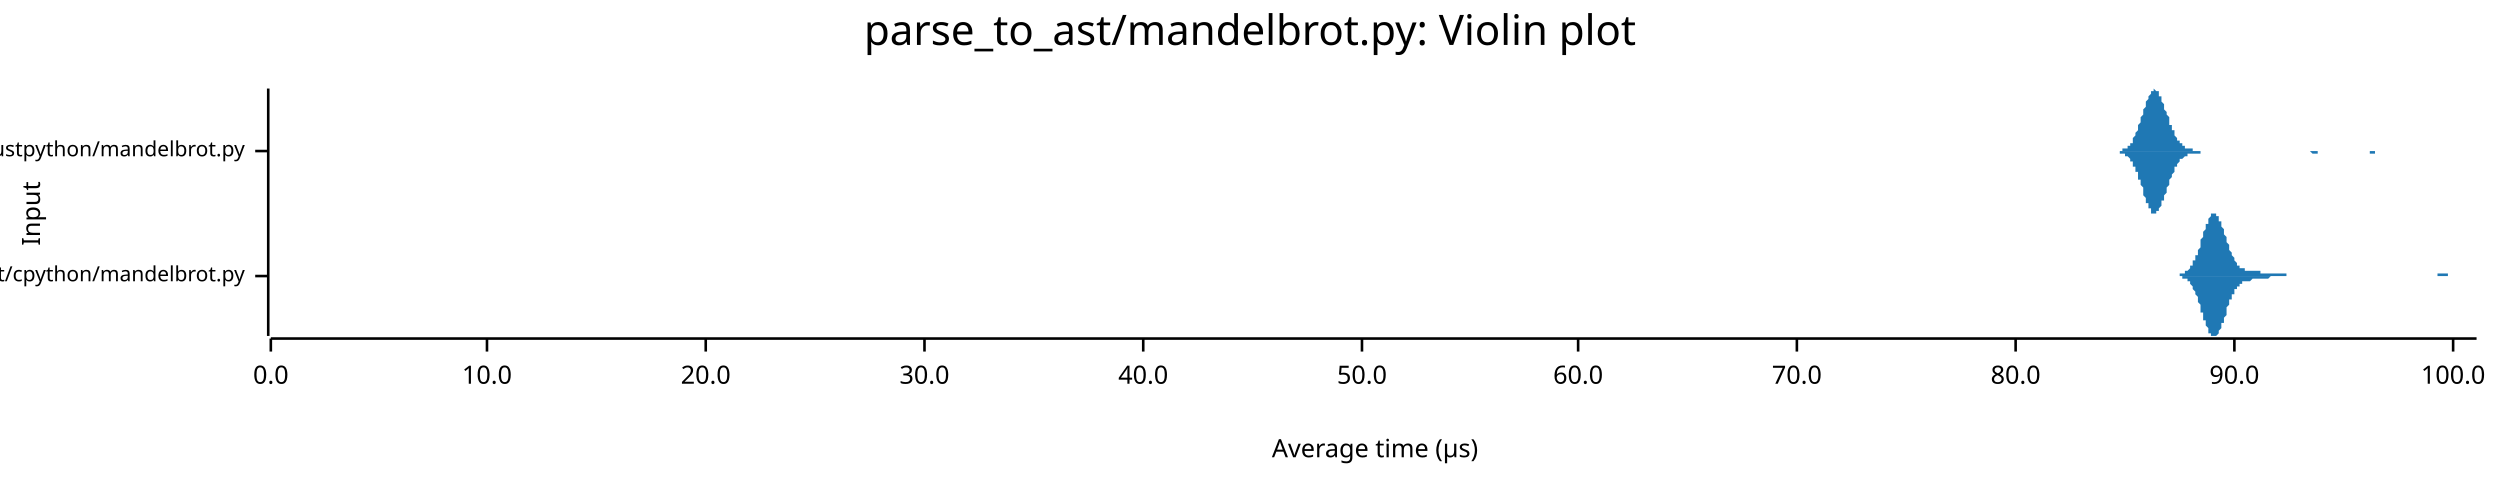
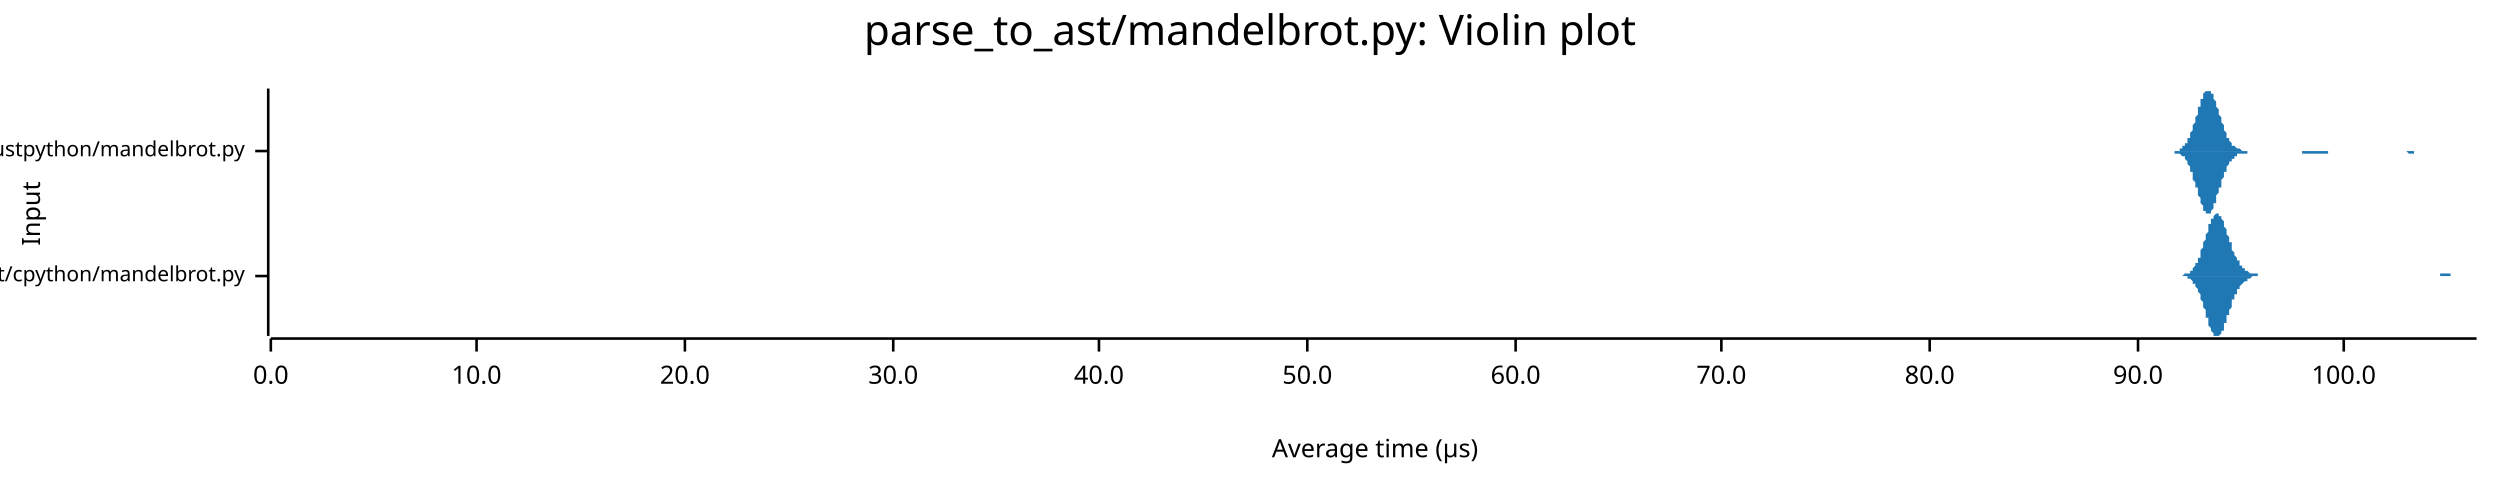
<svg xmlns="http://www.w3.org/2000/svg" width="960" height="186" viewBox="0 0 960 186">
  <text x="480" y="5" dy="0.76em" text-anchor="middle" font-family="sans-serif" font-size="16.129" opacity="1" fill="#000000">
parse_to_ast/mandelbrot.py: Violin plot
</text>
  <text x="8" y="82" dy="0.76em" text-anchor="middle" font-family="sans-serif" font-size="9.677" opacity="1" fill="#000000" transform="rotate(270, 8, 82)">
Input
</text>
  <text x="528" y="178" dy="-0.5ex" text-anchor="middle" font-family="sans-serif" font-size="9.677" opacity="1" fill="#000000">
Average time (µs)
</text>
  <polyline fill="none" opacity="1" stroke="#000000" stroke-width="1" points="103,34 103,129 " />
  <text x="94" y="106" dy="0.5ex" text-anchor="end" font-family="sans-serif" font-size="8.065" opacity="1" fill="#000000">
parse_to_ast/cpython/mandelbrot.py
</text>
  <polyline fill="none" opacity="1" stroke="#000000" stroke-width="1" points="98,106 103,106 " />
  <text x="94" y="58" dy="0.5ex" text-anchor="end" font-family="sans-serif" font-size="8.065" opacity="1" fill="#000000">
parse_to_ast/rustpython/mandelbrot.py
</text>
  <polyline fill="none" opacity="1" stroke="#000000" stroke-width="1" points="98,58 103,58 " />
  <polyline fill="none" opacity="1" stroke="#000000" stroke-width="1" points="104,130 951,130 " />
  <text x="104" y="140" dy="0.76em" text-anchor="middle" font-family="sans-serif" font-size="9.677" opacity="1" fill="#000000">
0.0
</text>
  <polyline fill="none" opacity="1" stroke="#000000" stroke-width="1" points="104,130 104,135 " />
-   <text x="187" y="140" dy="0.76em" text-anchor="middle" font-family="sans-serif" font-size="9.677" opacity="1" fill="#000000">
+   <text x="183" y="140" dy="0.76em" text-anchor="middle" font-family="sans-serif" font-size="9.677" opacity="1" fill="#000000">
10.0
</text>
-   <polyline fill="none" opacity="1" stroke="#000000" stroke-width="1" points="187,130 187,135 " />
-   <text x="271" y="140" dy="0.76em" text-anchor="middle" font-family="sans-serif" font-size="9.677" opacity="1" fill="#000000">
+   <polyline fill="none" opacity="1" stroke="#000000" stroke-width="1" points="183,130 183,135 " />
+   <text x="263" y="140" dy="0.76em" text-anchor="middle" font-family="sans-serif" font-size="9.677" opacity="1" fill="#000000">
20.0
</text>
-   <polyline fill="none" opacity="1" stroke="#000000" stroke-width="1" points="271,130 271,135 " />
-   <text x="355" y="140" dy="0.76em" text-anchor="middle" font-family="sans-serif" font-size="9.677" opacity="1" fill="#000000">
+   <polyline fill="none" opacity="1" stroke="#000000" stroke-width="1" points="263,130 263,135 " />
+   <text x="343" y="140" dy="0.76em" text-anchor="middle" font-family="sans-serif" font-size="9.677" opacity="1" fill="#000000">
30.0
</text>
-   <polyline fill="none" opacity="1" stroke="#000000" stroke-width="1" points="355,130 355,135 " />
-   <text x="439" y="140" dy="0.76em" text-anchor="middle" font-family="sans-serif" font-size="9.677" opacity="1" fill="#000000">
+   <polyline fill="none" opacity="1" stroke="#000000" stroke-width="1" points="343,130 343,135 " />
+   <text x="422" y="140" dy="0.76em" text-anchor="middle" font-family="sans-serif" font-size="9.677" opacity="1" fill="#000000">
40.0
</text>
-   <polyline fill="none" opacity="1" stroke="#000000" stroke-width="1" points="439,130 439,135 " />
-   <text x="523" y="140" dy="0.76em" text-anchor="middle" font-family="sans-serif" font-size="9.677" opacity="1" fill="#000000">
+   <polyline fill="none" opacity="1" stroke="#000000" stroke-width="1" points="422,130 422,135 " />
+   <text x="502" y="140" dy="0.76em" text-anchor="middle" font-family="sans-serif" font-size="9.677" opacity="1" fill="#000000">
50.0
</text>
-   <polyline fill="none" opacity="1" stroke="#000000" stroke-width="1" points="523,130 523,135 " />
-   <text x="606" y="140" dy="0.76em" text-anchor="middle" font-family="sans-serif" font-size="9.677" opacity="1" fill="#000000">
+   <polyline fill="none" opacity="1" stroke="#000000" stroke-width="1" points="502,130 502,135 " />
+   <text x="582" y="140" dy="0.76em" text-anchor="middle" font-family="sans-serif" font-size="9.677" opacity="1" fill="#000000">
60.0
</text>
-   <polyline fill="none" opacity="1" stroke="#000000" stroke-width="1" points="606,130 606,135 " />
-   <text x="690" y="140" dy="0.76em" text-anchor="middle" font-family="sans-serif" font-size="9.677" opacity="1" fill="#000000">
+   <polyline fill="none" opacity="1" stroke="#000000" stroke-width="1" points="582,130 582,135 " />
+   <text x="661" y="140" dy="0.76em" text-anchor="middle" font-family="sans-serif" font-size="9.677" opacity="1" fill="#000000">
70.0
</text>
-   <polyline fill="none" opacity="1" stroke="#000000" stroke-width="1" points="690,130 690,135 " />
-   <text x="774" y="140" dy="0.76em" text-anchor="middle" font-family="sans-serif" font-size="9.677" opacity="1" fill="#000000">
+   <polyline fill="none" opacity="1" stroke="#000000" stroke-width="1" points="661,130 661,135 " />
+   <text x="741" y="140" dy="0.76em" text-anchor="middle" font-family="sans-serif" font-size="9.677" opacity="1" fill="#000000">
80.0
</text>
-   <polyline fill="none" opacity="1" stroke="#000000" stroke-width="1" points="774,130 774,135 " />
-   <text x="858" y="140" dy="0.76em" text-anchor="middle" font-family="sans-serif" font-size="9.677" opacity="1" fill="#000000">
+   <polyline fill="none" opacity="1" stroke="#000000" stroke-width="1" points="741,130 741,135 " />
+   <text x="821" y="140" dy="0.76em" text-anchor="middle" font-family="sans-serif" font-size="9.677" opacity="1" fill="#000000">
90.0
</text>
-   <polyline fill="none" opacity="1" stroke="#000000" stroke-width="1" points="858,130 858,135 " />
-   <text x="942" y="140" dy="0.76em" text-anchor="middle" font-family="sans-serif" font-size="9.677" opacity="1" fill="#000000">
+   <polyline fill="none" opacity="1" stroke="#000000" stroke-width="1" points="821,130 821,135 " />
+   <text x="900" y="140" dy="0.76em" text-anchor="middle" font-family="sans-serif" font-size="9.677" opacity="1" fill="#000000">
100.0
</text>
-   <polyline fill="none" opacity="1" stroke="#000000" stroke-width="1" points="942,130 942,135 " />
-   <polygon opacity="1" fill="#1F78B4" points="834,106 834,106 835,106 835,106 835,106 835,106 836,106 836,106 836,106 836,106 837,106 837,105 837,105 837,105 838,105 838,105 838,105 838,105 838,105 839,105 839,105 839,105 839,104 840,104 840,104 840,104 840,104 841,103 841,103 841,103 841,102 841,102 842,102 842,101 842,101 842,100 843,100 843,99 843,99 843,98 844,98 844,97 844,96 844,96 845,95 845,94 845,93 845,93 845,92 846,91 846,90 846,90 846,89 847,88 847,88 847,87 847,86 848,86 848,85 848,84 848,84 848,84 849,83 849,83 849,83 849,82 850,82 850,82 850,82 850,82 851,82 851,82 851,82 851,83 852,83 852,83 852,84 852,84 852,85 853,85 853,86 853,87 853,87 854,88 854,89 854,89 854,90 855,91 855,91 855,92 855,93 855,93 856,94 856,95 856,95 856,96 857,97 857,97 857,98 857,98 858,99 858,99 858,100 858,100 858,100 859,101 859,101 859,101 859,102 860,102 860,102 860,102 860,103 861,103 861,103 861,103 861,103 862,103 862,103 862,103 862,104 862,104 863,104 863,104 863,104 863,104 864,104 864,104 864,104 864,104 865,104 865,104 865,104 865,104 865,104 866,104 866,104 866,104 866,104 867,104 867,104 867,104 867,104 868,104 868,105 868,105 868,105 869,105 869,105 869,105 869,105 869,105 870,105 870,105 870,105 870,105 871,105 871,105 871,105 871,105 872,105 872,105 872,105 872,105 872,105 873,105 873,105 873,105 873,105 874,105 874,105 874,105 874,105 875,105 875,105 875,105 875,105 875,105 876,105 876,105 876,105 876,105 877,105 877,105 877,105 877,105 878,105 878,105 878,105 878,106 879,106 879,106 879,106 879,106 879,106 880,106 880,106 880,106 880,106 881,106 881,106 881,106 881,106 882,106 882,106 882,106 882,106 882,106 883,106 883,106 883,106 883,106 884,106 884,106 884,106 884,106 885,106 885,106 885,106 885,106 886,106 886,106 886,106 886,106 886,106 887,106 887,106 887,106 887,106 888,106 888,106 888,106 888,106 889,106 889,106 889,106 889,106 889,106 890,106 890,106 890,106 890,106 891,106 891,106 891,106 891,106 892,106 892,106 892,106 892,106 892,106 893,106 893,106 893,106 893,106 894,106 894,106 894,106 894,106 895,106 895,106 895,106 895,106 896,106 896,106 896,106 896,106 896,106 897,106 897,106 897,106 897,106 898,106 898,106 898,106 898,106 899,106 899,106 899,106 899,106 899,106 900,106 900,106 900,106 900,106 901,106 901,106 901,106 901,106 902,106 902,106 902,106 902,106 903,106 903,106 903,106 903,106 903,106 904,106 904,106 904,106 904,106 905,106 905,106 905,106 905,106 906,106 906,106 906,106 906,106 906,106 907,106 907,106 907,106 907,106 908,106 908,106 908,106 908,106 909,106 909,106 909,106 909,106 910,106 910,106 910,106 910,106 910,106 911,106 911,106 911,106 911,106 912,106 912,106 912,106 912,106 913,106 913,106 913,106 913,106 913,106 914,106 914,106 914,106 914,106 915,106 915,106 915,106 915,106 916,106 916,106 916,106 916,106 916,106 917,106 917,106 917,106 917,106 918,106 918,106 918,106 918,106 919,106 919,106 919,106 919,106 920,106 920,106 920,106 920,106 920,106 921,106 921,106 921,106 921,106 922,106 922,106 922,106 922,106 923,106 923,106 923,106 923,106 923,106 924,106 924,106 924,106 924,106 925,106 925,106 925,106 925,106 926,106 926,106 926,106 926,106 927,106 927,106 927,106 927,106 927,106 928,106 928,106 928,106 928,106 929,106 929,106 929,106 929,106 930,106 930,106 930,106 930,106 930,106 931,106 931,106 931,106 931,106 932,106 932,106 932,106 932,106 933,106 933,106 933,106 933,106 933,106 934,106 934,106 934,106 934,106 935,106 935,106 935,106 935,106 936,106 936,106 936,105 936,105 937,105 937,105 937,105 937,105 937,105 938,105 938,105 938,105 938,105 939,105 939,105 939,105 939,105 940,105 940,105 940,105 940,106 940,106 941,106 941,106 941,106 941,106 942,106 942,106 942,106 942,106 943,106 943,106 943,106 943,106 944,106 944,106 944,106 944,106 944,106 945,106 945,106 945,106 945,106 946,106 946,106 946,106 946,106 947,106 947,106 947,106 947,106 947,106 948,106 948,106 948,106 948,106 949,106 949,106 949,106 949,106 950,106 950,106 950,106 950,106 951,106 951,106 834,106 " />
-   <polygon opacity="1" fill="#1F78B4" points="834,106 834,106 835,106 835,106 835,106 835,106 836,106 836,106 836,106 836,106 837,106 837,106 837,106 837,106 838,106 838,106 838,106 838,106 838,107 839,107 839,107 839,107 839,107 840,107 840,107 840,108 840,108 841,108 841,108 841,109 841,109 841,109 842,110 842,110 842,111 842,111 843,112 843,112 843,113 843,113 844,114 844,115 844,115 844,116 845,117 845,117 845,118 845,119 845,120 846,120 846,121 846,122 846,123 847,123 847,124 847,125 847,125 848,126 848,126 848,127 848,128 848,128 849,128 849,129 849,129 849,129 850,129 850,129 850,129 850,129 851,129 851,129 851,129 851,129 852,128 852,128 852,128 852,127 852,127 853,126 853,126 853,125 853,124 854,124 854,123 854,122 854,122 855,121 855,120 855,119 855,119 855,118 856,117 856,117 856,116 856,115 857,115 857,114 857,114 857,113 858,113 858,112 858,112 858,111 858,111 859,111 859,110 859,110 859,110 860,110 860,109 860,109 860,109 861,109 861,109 861,108 861,108 862,108 862,108 862,108 862,108 862,108 863,108 863,108 863,108 863,108 864,108 864,108 864,108 864,108 865,107 865,107 865,107 865,107 865,107 866,107 866,107 866,107 866,107 867,107 867,107 867,107 867,107 868,107 868,107 868,107 868,107 869,107 869,107 869,107 869,107 869,107 870,107 870,107 870,107 870,107 871,107 871,107 871,107 871,107 872,106 872,106 872,106 872,106 872,106 873,106 873,106 873,106 873,106 874,106 874,106 874,106 874,106 875,106 875,106 875,106 875,106 875,106 876,106 876,106 876,106 876,106 877,106 877,106 877,106 877,106 878,106 878,106 878,106 878,106 879,106 879,106 879,106 879,106 879,106 880,106 880,106 880,106 880,106 881,106 881,106 881,106 881,106 882,106 882,106 882,106 882,106 882,106 883,106 883,106 883,106 883,106 884,106 884,106 884,106 884,106 885,106 885,106 885,106 885,106 886,106 886,106 886,106 886,106 886,106 887,106 887,106 887,106 887,106 888,106 888,106 888,106 888,106 889,106 889,106 889,106 889,106 889,106 890,106 890,106 890,106 890,106 891,106 891,106 891,106 891,106 892,106 892,106 892,106 892,106 892,106 893,106 893,106 893,106 893,106 894,106 894,106 894,106 894,106 895,106 895,106 895,106 895,106 896,106 896,106 896,106 896,106 896,106 897,106 897,106 897,106 897,106 898,106 898,106 898,106 898,106 899,106 899,106 899,106 899,106 899,106 900,106 900,106 900,106 900,106 901,106 901,106 901,106 901,106 902,106 902,106 902,106 902,106 903,106 903,106 903,106 903,106 903,106 904,106 904,106 904,106 904,106 905,106 905,106 905,106 905,106 906,106 906,106 906,106 906,106 906,106 907,106 907,106 907,106 907,106 908,106 908,106 908,106 908,106 909,106 909,106 909,106 909,106 910,106 910,106 910,106 910,106 910,106 911,106 911,106 911,106 911,106 912,106 912,106 912,106 912,106 913,106 913,106 913,106 913,106 913,106 914,106 914,106 914,106 914,106 915,106 915,106 915,106 915,106 916,106 916,106 916,106 916,106 916,106 917,106 917,106 917,106 917,106 918,106 918,106 918,106 918,106 919,106 919,106 919,106 919,106 920,106 920,106 920,106 920,106 920,106 921,106 921,106 921,106 921,106 922,106 922,106 922,106 922,106 923,106 923,106 923,106 923,106 923,106 924,106 924,106 924,106 924,106 925,106 925,106 925,106 925,106 926,106 926,106 926,106 926,106 927,106 927,106 927,106 927,106 927,106 928,106 928,106 928,106 928,106 929,106 929,106 929,106 929,106 930,106 930,106 930,106 930,106 930,106 931,106 931,106 931,106 931,106 932,106 932,106 932,106 932,106 933,106 933,106 933,106 933,106 933,106 934,106 934,106 934,106 934,106 935,106 935,106 935,106 935,106 936,106 936,106 936,106 936,106 937,106 937,106 937,106 937,106 937,106 938,106 938,106 938,106 938,106 939,106 939,106 939,106 939,106 940,106 940,106 940,106 940,106 940,106 941,106 941,106 941,106 941,106 942,106 942,106 942,106 942,106 943,106 943,106 943,106 943,106 944,106 944,106 944,106 944,106 944,106 945,106 945,106 945,106 945,106 946,106 946,106 946,106 946,106 947,106 947,106 947,106 947,106 947,106 948,106 948,106 948,106 948,106 949,106 949,106 949,106 949,106 950,106 950,106 950,106 950,106 951,106 951,106 834,106 " />
-   <polygon opacity="1" fill="#1F78B4" points="812,58 812,58 812,58 812,58 813,58 813,58 813,58 813,58 814,58 814,58 814,58 814,58 814,58 815,58 815,58 815,58 815,57 816,57 816,57 816,57 816,57 817,57 817,57 817,56 817,56 817,56 818,56 818,56 818,55 818,55 819,55 819,54 819,54 819,53 819,53 820,52 820,52 820,51 820,51 821,50 821,50 821,49 821,48 821,48 822,47 822,46 822,46 822,45 823,44 823,44 823,43 823,42 823,42 824,41 824,40 824,40 824,39 825,38 825,38 825,37 825,37 826,36 826,36 826,36 826,35 826,35 827,35 827,35 827,35 827,34 828,35 828,35 828,35 828,35 828,35 829,35 829,36 829,36 829,37 830,37 830,38 830,38 830,39 830,39 831,40 831,41 831,41 831,42 832,43 832,43 832,44 832,44 833,45 833,46 833,46 833,47 833,48 834,48 834,49 834,49 834,50 835,50 835,51 835,51 835,52 835,52 836,53 836,53 836,53 836,54 837,54 837,54 837,55 837,55 837,55 838,55 838,56 838,56 838,56 839,56 839,56 839,56 839,56 839,57 840,57 840,57 840,57 840,57 841,57 841,57 841,57 841,57 842,57 842,57 842,58 842,58 842,58 843,58 843,58 843,58 843,58 844,58 844,58 844,58 844,58 844,58 845,58 845,58 845,58 845,58 846,58 846,58 846,58 846,58 846,58 847,58 847,58 847,58 847,58 848,58 848,58 848,58 848,58 848,58 849,58 849,58 849,58 849,58 850,58 850,58 850,58 850,58 851,58 851,58 851,58 851,58 851,58 852,58 852,58 852,58 852,58 853,58 853,58 853,58 853,58 853,58 854,58 854,58 854,58 854,58 855,58 855,58 855,58 855,58 855,58 856,58 856,58 856,58 856,58 857,58 857,58 857,58 857,58 858,58 858,58 858,58 858,58 858,58 859,58 859,58 859,58 859,58 860,58 860,58 860,58 860,58 860,58 861,58 861,58 861,58 861,58 862,58 862,58 862,58 862,58 862,58 863,58 863,58 863,58 863,58 864,58 864,58 864,58 864,58 864,58 865,58 865,58 865,58 865,58 866,58 866,58 866,58 866,58 867,58 867,58 867,58 867,58 867,58 868,58 868,58 868,58 868,58 869,58 869,58 869,58 869,58 869,58 870,58 870,58 870,58 870,58 871,58 871,58 871,58 871,58 871,58 872,58 872,58 872,58 872,58 873,58 873,58 873,58 873,58 874,58 874,58 874,58 874,58 874,58 875,58 875,58 875,58 875,58 876,58 876,58 876,58 876,58 876,58 877,58 877,58 877,58 877,58 878,58 878,58 878,58 878,58 878,58 879,58 879,58 879,58 879,58 880,58 880,58 880,58 880,58 880,58 881,58 881,58 881,58 881,58 882,58 882,58 882,58 882,58 883,58 883,58 883,58 883,58 883,58 884,58 884,58 884,58 884,58 885,58 885,58 885,58 885,58 885,58 886,58 886,58 886,58 886,58 887,58 887,58 887,58 887,58 887,58 888,58 888,58 888,58 888,58 889,58 889,58 889,58 889,58 889,58 890,58 890,58 890,58 890,58 891,58 891,58 891,58 891,58 892,58 892,58 892,58 892,58 892,58 893,58 893,58 893,58 893,58 894,58 894,58 894,58 894,58 894,58 895,58 895,58 895,58 895,58 896,58 896,58 896,58 896,58 896,58 897,58 897,58 897,58 897,58 898,58 898,58 898,58 898,58 899,58 899,58 899,58 899,58 899,58 900,58 900,58 900,58 900,58 901,58 901,58 901,58 901,58 901,58 902,58 902,58 902,58 902,58 903,58 903,58 903,58 903,58 903,58 904,58 904,58 904,58 904,58 905,58 905,58 905,58 905,58 905,58 906,58 906,58 906,58 906,58 907,58 907,58 907,58 907,58 908,58 908,58 908,58 908,58 908,58 909,58 909,58 909,58 909,58 910,58 910,58 910,58 910,58 910,58 911,58 911,58 911,58 911,58 912,58 912,58 912,58 912,58 912,58 913,58 913,58 913,58 913,58 914,58 914,58 914,58 914,58 915,58 915,58 915,58 915,58 915,58 916,58 916,58 916,58 916,58 917,58 917,58 917,58 917,58 917,58 918,58 918,58 918,58 918,58 919,58 919,58 919,58 919,58 919,58 920,58 920,58 920,58 920,58 921,58 921,58 921,58 921,58 921,58 922,58 922,58 922,58 922,58 923,58 923,58 923,58 923,58 924,58 924,58 924,58 924,58 924,58 812,58 " />
-   <polygon opacity="1" fill="#1F78B4" points="812,58 812,58 812,58 812,58 813,58 813,58 813,58 813,58 814,58 814,59 814,59 814,59 814,59 815,59 815,59 815,59 815,59 816,59 816,59 816,59 816,60 817,60 817,60 817,60 817,60 817,60 818,61 818,61 818,61 818,62 819,62 819,62 819,63 819,63 819,64 820,64 820,65 820,65 820,66 821,66 821,67 821,67 821,68 821,69 822,69 822,70 822,71 822,71 823,72 823,73 823,74 823,74 823,75 824,76 824,76 824,77 824,78 825,78 825,79 825,79 825,80 826,80 826,81 826,81 826,81 826,82 827,82 827,82 827,82 827,82 828,82 828,82 828,82 828,82 828,81 829,81 829,81 829,80 829,80 830,79 830,79 830,78 830,78 830,77 831,77 831,76 831,75 831,75 832,74 832,73 832,73 832,72 833,71 833,71 833,70 833,69 833,69 834,68 834,68 834,67 834,67 835,66 835,66 835,65 835,65 835,64 836,64 836,63 836,63 836,63 837,62 837,62 837,62 837,62 837,61 838,61 838,61 838,61 838,61 839,60 839,60 839,60 839,60 839,60 840,60 840,60 840,60 840,59 841,59 841,59 841,59 841,59 842,59 842,59 842,59 842,59 842,59 843,59 843,59 843,59 843,59 844,59 844,59 844,59 844,59 844,59 845,59 845,59 845,58 845,58 846,58 846,58 846,58 846,58 846,58 847,58 847,58 847,58 847,58 848,58 848,58 848,58 848,58 848,58 849,58 849,58 849,58 849,58 850,58 850,58 850,58 850,58 851,58 851,58 851,58 851,58 851,58 852,58 852,58 852,58 852,58 853,58 853,58 853,58 853,58 853,58 854,58 854,58 854,58 854,58 855,58 855,58 855,58 855,58 855,58 856,58 856,58 856,58 856,58 857,58 857,58 857,58 857,58 858,58 858,58 858,58 858,58 858,58 859,58 859,58 859,58 859,58 860,58 860,58 860,58 860,58 860,58 861,58 861,58 861,58 861,58 862,58 862,58 862,58 862,58 862,58 863,58 863,58 863,58 863,58 864,58 864,58 864,58 864,58 864,58 865,58 865,58 865,58 865,58 866,58 866,58 866,58 866,58 867,58 867,58 867,58 867,58 867,58 868,58 868,58 868,58 868,58 869,58 869,58 869,58 869,58 869,58 870,58 870,58 870,58 870,58 871,58 871,58 871,58 871,58 871,58 872,58 872,58 872,58 872,58 873,58 873,58 873,58 873,58 874,58 874,58 874,58 874,58 874,58 875,58 875,58 875,58 875,58 876,58 876,58 876,58 876,58 876,58 877,58 877,58 877,58 877,58 878,58 878,58 878,58 878,58 878,58 879,58 879,58 879,58 879,58 880,58 880,58 880,58 880,58 880,58 881,58 881,58 881,58 881,58 882,58 882,58 882,58 882,58 883,58 883,58 883,58 883,58 883,58 884,58 884,58 884,58 884,58 885,58 885,58 885,58 885,58 885,58 886,58 886,58 886,58 886,58 887,58 887,58 887,58 887,58 887,58 888,59 888,59 888,59 888,59 889,59 889,59 889,59 889,59 889,59 890,59 890,59 890,58 890,58 891,58 891,58 891,58 891,58 892,58 892,58 892,58 892,58 892,58 893,58 893,58 893,58 893,58 894,58 894,58 894,58 894,58 894,58 895,58 895,58 895,58 895,58 896,58 896,58 896,58 896,58 896,58 897,58 897,58 897,58 897,58 898,58 898,58 898,58 898,58 899,58 899,58 899,58 899,58 899,58 900,58 900,58 900,58 900,58 901,58 901,58 901,58 901,58 901,58 902,58 902,58 902,58 902,58 903,58 903,58 903,58 903,58 903,58 904,58 904,58 904,58 904,58 905,58 905,58 905,58 905,58 905,58 906,58 906,58 906,58 906,58 907,58 907,58 907,58 907,58 908,58 908,58 908,58 908,58 908,58 909,58 909,58 909,58 909,58 910,58 910,59 910,59 910,59 910,59 911,59 911,59 911,59 911,59 912,59 912,59 912,59 912,58 912,58 913,58 913,58 913,58 913,58 914,58 914,58 914,58 914,58 915,58 915,58 915,58 915,58 915,58 916,58 916,58 916,58 916,58 917,58 917,58 917,58 917,58 917,58 918,58 918,58 918,58 918,58 919,58 919,58 919,58 919,58 919,58 920,58 920,58 920,58 920,58 921,58 921,58 921,58 921,58 921,58 922,58 922,58 922,58 922,58 923,58 923,58 923,58 923,58 924,58 924,58 924,58 924,58 924,58 812,58 " />
+   <polyline fill="none" opacity="1" stroke="#000000" stroke-width="1" points="900,130 900,135 " />
+   <polygon opacity="1" fill="#1F78B4" points="835,106 835,106 836,106 836,106 836,106 836,106 836,106 837,106 837,106 837,106 837,106 838,106 838,106 838,106 838,106 839,105 839,105 839,105 839,105 839,105 840,105 840,105 840,105 840,105 841,105 841,105 841,104 841,104 842,104 842,104 842,103 842,103 842,103 843,102 843,102 843,102 843,101 844,101 844,100 844,100 844,99 845,99 845,98 845,97 845,97 845,96 846,95 846,95 846,94 846,93 847,92 847,92 847,91 847,90 848,89 848,88 848,88 848,87 848,86 849,86 849,85 849,85 849,84 850,84 850,83 850,83 850,83 851,82 851,82 851,82 851,82 851,82 852,82 852,82 852,82 852,83 853,83 853,83 853,84 853,84 854,85 854,85 854,86 854,87 854,87 855,88 855,89 855,89 855,90 856,91 856,91 856,92 856,93 857,93 857,94 857,95 857,95 857,96 858,97 858,97 858,98 858,98 859,99 859,99 859,100 859,100 860,100 860,101 860,101 860,102 860,102 861,102 861,102 861,103 861,103 862,103 862,103 862,104 862,104 863,104 863,104 863,104 863,104 864,105 864,105 864,105 864,105 864,105 865,105 865,105 865,105 865,105 866,105 866,105 866,105 866,105 867,105 867,106 867,106 867,106 867,106 868,106 868,106 868,106 868,106 869,106 869,106 869,106 869,106 870,106 870,106 870,106 870,106 870,106 871,106 871,106 871,106 871,106 872,106 872,106 872,106 872,106 873,106 873,106 873,106 873,106 873,106 874,106 874,106 874,106 874,106 875,106 875,106 875,106 875,106 876,106 876,106 876,106 876,106 876,106 877,106 877,106 877,106 877,106 878,106 878,106 878,106 878,106 879,106 879,106 879,106 879,106 879,106 880,106 880,106 880,106 880,106 881,106 881,106 881,106 881,106 882,106 882,106 882,106 882,106 882,106 883,106 883,106 883,106 883,106 884,106 884,106 884,106 884,106 885,106 885,106 885,106 885,106 885,106 886,106 886,106 886,106 886,106 887,106 887,106 887,106 887,106 888,106 888,106 888,106 888,106 888,106 889,106 889,106 889,106 889,106 890,106 890,106 890,106 890,106 891,106 891,106 891,106 891,106 891,106 892,106 892,106 892,106 892,106 893,106 893,106 893,106 893,106 894,106 894,106 894,106 894,106 895,106 895,106 895,106 895,106 895,106 896,106 896,106 896,106 896,106 897,106 897,106 897,106 897,106 898,106 898,106 898,106 898,106 898,106 899,106 899,106 899,106 899,106 900,106 900,106 900,106 900,106 901,106 901,106 901,106 901,106 901,106 902,106 902,106 902,106 902,106 903,106 903,106 903,106 903,106 904,106 904,106 904,106 904,106 904,106 905,106 905,106 905,106 905,106 906,106 906,106 906,106 906,106 907,106 907,106 907,106 907,106 907,106 908,106 908,106 908,106 908,106 909,106 909,106 909,106 909,106 910,106 910,106 910,106 910,106 910,106 911,106 911,106 911,106 911,106 912,106 912,106 912,106 912,106 913,106 913,106 913,106 913,106 913,106 914,106 914,106 914,106 914,106 915,106 915,106 915,106 915,106 916,106 916,106 916,106 916,106 916,106 917,106 917,106 917,106 917,106 918,106 918,106 918,106 918,106 919,106 919,106 919,106 919,106 919,106 920,106 920,106 920,106 920,106 921,106 921,106 921,106 921,106 922,106 922,106 922,106 922,106 923,106 923,106 923,106 923,106 923,106 924,106 924,106 924,106 924,106 925,106 925,106 925,106 925,106 926,106 926,106 926,106 926,106 926,106 927,106 927,106 927,106 927,106 928,106 928,106 928,106 928,106 929,106 929,106 929,106 929,106 929,106 930,106 930,106 930,106 930,106 931,106 931,106 931,106 931,106 932,106 932,106 932,106 932,106 932,106 933,106 933,106 933,106 933,106 934,106 934,106 934,106 934,106 935,106 935,106 935,106 935,106 935,106 936,106 936,106 936,106 936,106 937,106 937,106 937,105 937,105 938,105 938,105 938,105 938,105 938,105 939,105 939,105 939,105 939,105 940,105 940,105 940,105 940,105 941,105 941,105 941,106 941,106 941,106 942,106 942,106 942,106 942,106 943,106 943,106 943,106 943,106 944,106 944,106 944,106 944,106 944,106 945,106 945,106 945,106 945,106 946,106 946,106 946,106 946,106 947,106 947,106 947,106 947,106 947,106 948,106 948,106 948,106 948,106 949,106 949,106 949,106 949,106 950,106 950,106 950,106 950,106 951,106 951,106 835,106 " />
+   <polygon opacity="1" fill="#1F78B4" points="835,106 835,106 836,106 836,106 836,106 836,106 836,106 837,106 837,106 837,106 837,106 838,106 838,106 838,106 838,106 839,106 839,106 839,106 839,106 839,106 840,106 840,106 840,107 840,107 841,107 841,107 841,107 841,107 842,108 842,108 842,108 842,108 842,109 843,109 843,109 843,110 843,110 844,111 844,111 844,112 844,112 845,113 845,113 845,114 845,115 845,115 846,116 846,117 846,118 846,118 847,119 847,120 847,121 847,122 848,122 848,123 848,124 848,124 848,125 849,126 849,126 849,127 849,127 850,128 850,128 850,129 850,129 851,129 851,129 851,129 851,129 851,129 852,129 852,129 852,129 852,129 853,128 853,128 853,128 853,127 854,127 854,126 854,125 854,125 854,124 855,124 855,123 855,122 855,121 856,121 856,120 856,119 856,119 857,118 857,117 857,117 857,116 857,115 858,115 858,114 858,114 858,113 859,113 859,112 859,112 859,111 860,111 860,111 860,110 860,110 860,110 861,109 861,109 861,109 861,109 862,108 862,108 862,108 862,108 863,108 863,107 863,107 863,107 864,107 864,107 864,107 864,107 864,107 865,106 865,106 865,106 865,106 866,106 866,106 866,106 866,106 867,106 867,106 867,106 867,106 867,106 868,106 868,106 868,106 868,106 869,106 869,106 869,106 869,106 870,106 870,106 870,106 870,106 870,106 871,106 871,106 871,106 871,106 872,106 872,106 872,106 872,106 873,106 873,106 873,106 873,106 873,106 874,106 874,106 874,106 874,106 875,106 875,106 875,106 875,106 876,106 876,106 876,106 876,106 876,106 877,106 877,106 877,106 877,106 878,106 878,106 878,106 878,106 879,106 879,106 879,106 879,106 879,106 880,106 880,106 880,106 880,106 881,106 881,106 881,106 881,106 882,106 882,106 882,106 882,106 882,106 883,106 883,106 883,106 883,106 884,106 884,106 884,106 884,106 885,106 885,106 885,106 885,106 885,106 886,106 886,106 886,106 886,106 887,106 887,106 887,106 887,106 888,106 888,106 888,106 888,106 888,106 889,106 889,106 889,106 889,106 890,106 890,106 890,106 890,106 891,106 891,106 891,106 891,106 891,106 892,106 892,106 892,106 892,106 893,106 893,106 893,106 893,106 894,106 894,106 894,106 894,106 895,106 895,106 895,106 895,106 895,106 896,106 896,106 896,106 896,106 897,106 897,106 897,106 897,106 898,106 898,106 898,106 898,106 898,106 899,106 899,106 899,106 899,106 900,106 900,106 900,106 900,106 901,106 901,106 901,106 901,106 901,106 902,106 902,106 902,106 902,106 903,106 903,106 903,106 903,106 904,106 904,106 904,106 904,106 904,106 905,106 905,106 905,106 905,106 906,106 906,106 906,106 906,106 907,106 907,106 907,106 907,106 907,106 908,106 908,106 908,106 908,106 909,106 909,106 909,106 909,106 910,106 910,106 910,106 910,106 910,106 911,106 911,106 911,106 911,106 912,106 912,106 912,106 912,106 913,106 913,106 913,106 913,106 913,106 914,106 914,106 914,106 914,106 915,106 915,106 915,106 915,106 916,106 916,106 916,106 916,106 916,106 917,106 917,106 917,106 917,106 918,106 918,106 918,106 918,106 919,106 919,106 919,106 919,106 919,106 920,106 920,106 920,106 920,106 921,106 921,106 921,106 921,106 922,106 922,106 922,106 922,106 923,106 923,106 923,106 923,106 923,106 924,106 924,106 924,106 924,106 925,106 925,106 925,106 925,106 926,106 926,106 926,106 926,106 926,106 927,106 927,106 927,106 927,106 928,106 928,106 928,106 928,106 929,106 929,106 929,106 929,106 929,106 930,106 930,106 930,106 930,106 931,106 931,106 931,106 931,106 932,106 932,106 932,106 932,106 932,106 933,106 933,106 933,106 933,106 934,106 934,106 934,106 934,106 935,106 935,106 935,106 935,106 935,106 936,106 936,106 936,106 936,106 937,106 937,106 937,106 937,106 938,106 938,106 938,106 938,106 938,106 939,106 939,106 939,106 939,106 940,106 940,106 940,106 940,106 941,106 941,106 941,106 941,106 941,106 942,106 942,106 942,106 942,106 943,106 943,106 943,106 943,106 944,106 944,106 944,106 944,106 944,106 945,106 945,106 945,106 945,106 946,106 946,106 946,106 946,106 947,106 947,106 947,106 947,106 947,106 948,106 948,106 948,106 948,106 949,106 949,106 949,106 949,106 950,106 950,106 950,106 950,106 951,106 951,106 835,106 " />
+   <polygon opacity="1" fill="#1F78B4" points="834,58 834,58 834,58 834,58 835,58 835,58 835,58 835,58 835,58 836,58 836,58 836,58 836,58 836,58 837,58 837,57 837,57 837,57 837,57 838,57 838,57 838,57 838,56 839,56 839,56 839,56 839,55 839,55 840,55 840,54 840,54 840,54 840,53 841,53 841,52 841,52 841,51 841,51 842,50 842,49 842,49 842,48 842,48 843,47 843,46 843,46 843,45 844,44 844,43 844,43 844,42 844,41 845,41 845,40 845,39 845,39 845,38 846,38 846,37 846,37 846,36 846,36 847,35 847,35 847,35 847,35 847,35 848,35 848,34 848,35 848,35 849,35 849,35 849,35 849,36 849,36 850,36 850,37 850,37 850,38 850,38 851,39 851,40 851,40 851,41 851,41 852,42 852,43 852,43 852,44 853,45 853,46 853,46 853,47 853,47 854,48 854,49 854,49 854,50 854,50 855,51 855,51 855,52 855,52 855,53 856,53 856,53 856,54 856,54 856,54 857,55 857,55 857,55 857,56 858,56 858,56 858,56 858,56 858,56 859,57 859,57 859,57 859,57 859,57 860,57 860,57 860,57 860,57 860,57 861,58 861,58 861,58 861,58 861,58 862,58 862,58 862,58 862,58 863,58 863,58 863,58 863,58 863,58 864,58 864,58 864,58 864,58 864,58 865,58 865,58 865,58 865,58 865,58 866,58 866,58 866,58 866,58 866,58 867,58 867,58 867,58 867,58 868,58 868,58 868,58 868,58 868,58 869,58 869,58 869,58 869,58 869,58 870,58 870,58 870,58 870,58 870,58 871,58 871,58 871,58 871,58 872,58 872,58 872,58 872,58 872,58 873,58 873,58 873,58 873,58 873,58 874,58 874,58 874,58 874,58 874,58 875,58 875,58 875,58 875,58 875,58 876,58 876,58 876,58 876,58 877,58 877,58 877,58 877,58 877,58 878,58 878,58 878,58 878,58 878,58 879,58 879,58 879,58 879,58 879,58 880,58 880,58 880,58 880,58 880,58 881,58 881,58 881,58 881,58 882,58 882,58 882,58 882,58 882,58 883,58 883,58 883,58 883,58 883,58 884,58 884,58 884,58 884,58 884,58 885,58 885,58 885,58 885,58 886,58 886,58 886,58 886,58 886,58 887,58 887,58 887,58 887,58 887,58 888,58 888,58 888,58 888,58 888,58 889,58 889,58 889,58 889,58 889,58 890,58 890,58 890,58 890,58 891,58 891,58 891,58 891,58 891,58 892,58 892,58 892,58 892,58 892,58 893,58 893,58 893,58 893,58 893,58 894,58 894,58 894,58 894,58 894,58 895,58 895,58 895,58 895,58 896,58 896,58 896,58 896,58 896,58 897,58 897,58 897,58 897,58 897,58 898,58 898,58 898,58 898,58 898,58 899,58 899,58 899,58 899,58 899,58 900,58 900,58 900,58 900,58 901,58 901,58 901,58 901,58 901,58 902,58 902,58 902,58 902,58 902,58 903,58 903,58 903,58 903,58 903,58 904,58 904,58 904,58 904,58 905,58 905,58 905,58 905,58 905,58 906,58 906,58 906,58 906,58 906,58 907,58 907,58 907,58 907,58 907,58 908,58 908,58 908,58 908,58 908,58 909,58 909,58 909,58 909,58 910,58 910,58 910,58 910,58 910,58 911,58 911,58 911,58 911,58 911,58 912,58 912,58 912,58 912,58 912,58 913,58 913,58 913,58 913,58 913,58 914,58 914,58 914,58 914,58 915,58 915,58 915,58 915,58 915,58 916,58 916,58 916,58 916,58 916,58 917,58 917,58 917,58 917,58 917,58 918,58 918,58 918,58 918,58 919,58 919,58 919,58 919,58 919,58 920,58 920,58 920,58 920,58 920,58 921,58 921,58 921,58 921,58 921,58 922,58 922,58 922,58 922,58 922,58 923,58 923,58 923,58 923,58 924,58 924,58 924,58 924,58 924,58 925,58 925,58 925,58 925,58 925,58 926,58 926,58 926,58 926,58 926,58 927,58 927,58 927,58 927,58 927,58 928,58 928,58 928,58 928,58 929,58 929,58 929,58 929,58 929,58 930,58 930,58 930,58 930,58 930,58 931,58 931,58 931,58 931,58 931,58 932,58 932,58 932,58 932,58 932,58 933,58 933,58 933,58 933,58 934,58 934,58 934,58 934,58 934,58 935,58 935,58 935,58 935,58 935,58 936,58 936,58 936,58 936,58 936,58 937,58 937,58 937,58 937,58 938,58 938,58 938,58 938,58 834,58 " />
+   <polygon opacity="1" fill="#1F78B4" points="834,58 834,58 834,58 834,58 835,58 835,58 835,58 835,59 835,59 836,59 836,59 836,59 836,59 836,59 837,59 837,59 837,59 837,59 837,59 838,60 838,60 838,60 838,60 839,60 839,61 839,61 839,61 839,61 840,62 840,62 840,62 840,63 840,63 841,64 841,64 841,65 841,65 841,66 842,66 842,67 842,68 842,68 842,69 843,70 843,70 843,71 843,72 844,72 844,73 844,74 844,75 844,75 845,76 845,77 845,77 845,78 845,78 846,79 846,79 846,80 846,80 846,81 847,81 847,81 847,82 847,82 847,82 848,82 848,82 848,82 848,82 849,82 849,81 849,81 849,81 849,81 850,80 850,80 850,79 850,79 850,78 851,78 851,77 851,76 851,76 851,75 852,74 852,74 852,73 852,72 853,72 853,71 853,70 853,70 853,69 854,68 854,68 854,67 854,67 854,66 855,66 855,65 855,65 855,64 855,64 856,63 856,63 856,63 856,62 856,62 857,62 857,61 857,61 857,61 858,61 858,61 858,60 858,60 858,60 859,60 859,60 859,60 859,60 859,59 860,59 860,59 860,59 860,59 860,59 861,59 861,59 861,59 861,59 861,59 862,59 862,59 862,59 862,59 863,59 863,59 863,59 863,59 863,58 864,58 864,58 864,58 864,58 864,58 865,58 865,58 865,58 865,58 865,58 866,58 866,58 866,58 866,58 866,58 867,58 867,58 867,58 867,58 868,58 868,58 868,58 868,58 868,58 869,58 869,58 869,58 869,58 869,58 870,58 870,58 870,58 870,58 870,58 871,58 871,58 871,58 871,58 872,58 872,58 872,58 872,58 872,58 873,58 873,58 873,58 873,58 873,58 874,58 874,58 874,58 874,58 874,58 875,58 875,58 875,58 875,58 875,58 876,58 876,58 876,58 876,58 877,58 877,58 877,58 877,58 877,58 878,58 878,58 878,58 878,58 878,58 879,58 879,58 879,58 879,58 879,58 880,58 880,58 880,58 880,58 880,58 881,58 881,58 881,58 881,58 882,58 882,58 882,58 882,58 882,58 883,58 883,58 883,58 883,58 883,58 884,58 884,58 884,59 884,59 884,59 885,59 885,59 885,59 885,59 886,59 886,59 886,59 886,59 886,59 887,59 887,59 887,59 887,59 887,59 888,59 888,59 888,59 888,59 888,59 889,59 889,59 889,59 889,59 889,59 890,59 890,59 890,59 890,59 891,59 891,59 891,59 891,59 891,59 892,59 892,59 892,59 892,59 892,59 893,59 893,59 893,59 893,59 893,59 894,59 894,59 894,58 894,58 894,58 895,58 895,58 895,58 895,58 896,58 896,58 896,58 896,58 896,58 897,58 897,58 897,58 897,58 897,58 898,58 898,58 898,58 898,58 898,58 899,58 899,58 899,58 899,58 899,58 900,58 900,58 900,58 900,58 901,58 901,58 901,58 901,58 901,58 902,58 902,58 902,58 902,58 902,58 903,58 903,58 903,58 903,58 903,58 904,58 904,58 904,58 904,58 905,58 905,58 905,58 905,58 905,58 906,58 906,58 906,58 906,58 906,58 907,58 907,58 907,58 907,58 907,58 908,58 908,58 908,58 908,58 908,58 909,58 909,58 909,58 909,58 910,58 910,58 910,58 910,58 910,58 911,58 911,58 911,58 911,58 911,58 912,58 912,58 912,58 912,58 912,58 913,58 913,58 913,58 913,58 913,58 914,58 914,58 914,58 914,58 915,58 915,58 915,58 915,58 915,58 916,58 916,58 916,58 916,58 916,58 917,58 917,58 917,58 917,58 917,58 918,58 918,58 918,58 918,58 919,58 919,58 919,58 919,58 919,58 920,58 920,58 920,58 920,58 920,58 921,58 921,58 921,58 921,58 921,58 922,58 922,58 922,58 922,58 922,58 923,58 923,58 923,58 923,58 924,58 924,58 924,58 924,58 924,58 925,59 925,59 925,59 925,59 925,59 926,59 926,59 926,59 926,59 926,59 927,59 927,58 927,58 927,58 927,58 928,58 928,58 928,58 928,58 929,58 929,58 929,58 929,58 929,58 930,58 930,58 930,58 930,58 930,58 931,58 931,58 931,58 931,58 931,58 932,58 932,58 932,58 932,58 932,58 933,58 933,58 933,58 933,58 934,58 934,58 934,58 934,58 934,58 935,58 935,58 935,58 935,58 935,58 936,58 936,58 936,58 936,58 936,58 937,58 937,58 937,58 937,58 938,58 938,58 938,58 938,58 834,58 " />
</svg>
